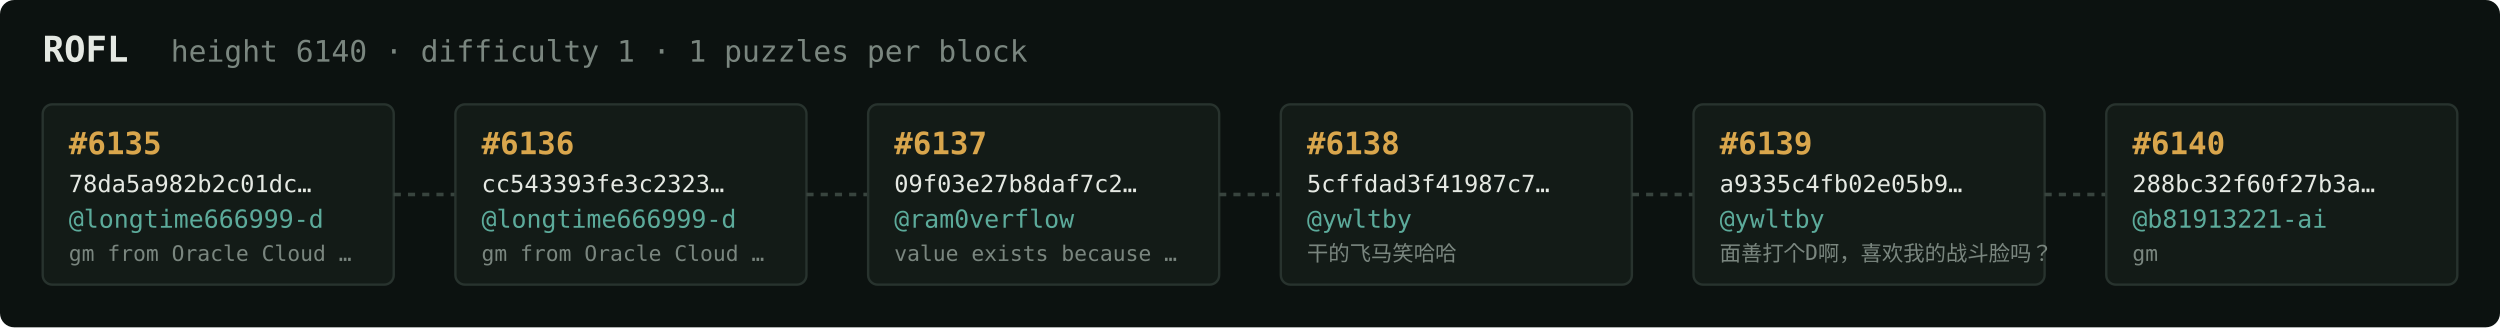
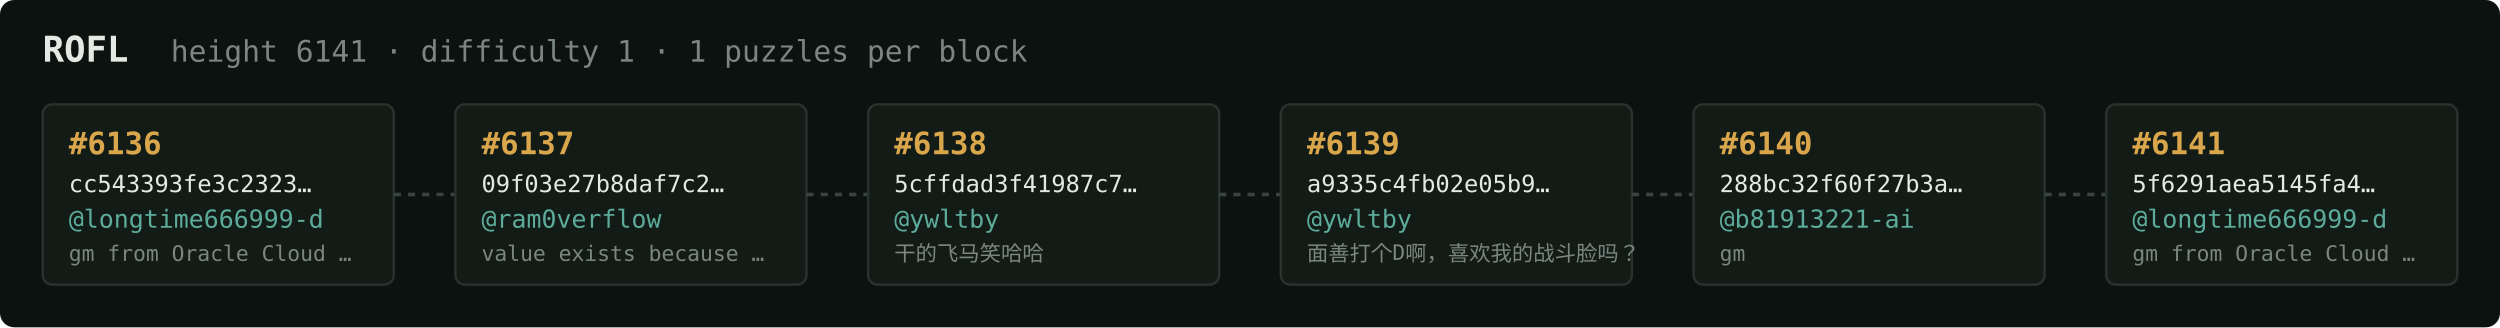
<svg xmlns="http://www.w3.org/2000/svg" width="1054" height="138" viewBox="0 0 1054 138" font-family="ui-monospace,SFMono-Regular,Menlo,monospace">
  <rect fill="#0c1210" width="1054" height="138" rx="6" />
  <text x="18" y="26" fill="#e5e9e3" font-size="15" font-weight="700">ROFL</text>
-   <text x="72" y="26" fill="#7a867f" font-size="12.5">height 6140 · difficulty 1 · 1 puzzles per block</text>
+   <text x="72" y="26" fill="#7a867f" font-size="12.5">height 6141 · difficulty 1 · 1 puzzles per block</text>
  <rect x="18" y="44" width="148" height="76" rx="4" fill="#131b17" stroke="#28332e" stroke-width="1" />
-   <text x="29" y="65" fill="#d9a64c" font-size="13" font-weight="700">#6135</text>
-   <text x="29" y="81" fill="#e5e9e3" font-size="10">78da5a982b2c01dc…</text>
+   <text x="29" y="65" fill="#d9a64c" font-size="13" font-weight="700">#6136</text>
+   <text x="29" y="81" fill="#e5e9e3" font-size="10">cc543393fe3c2323…</text>
  <text x="29" y="96" fill="#5cab9b" font-size="10.5">@longtime666999-d</text>
  <text x="29" y="110" fill="#7a867f" font-size="9">gm from Oracle Cloud …</text>
  <line x1="166" y1="82.0" x2="192" y2="82.0" stroke="#38443e" stroke-width="1.5" stroke-dasharray="3 3" />
  <rect x="192" y="44" width="148" height="76" rx="4" fill="#131b17" stroke="#28332e" stroke-width="1" />
-   <text x="203" y="65" fill="#d9a64c" font-size="13" font-weight="700">#6136</text>
-   <text x="203" y="81" fill="#e5e9e3" font-size="10">cc543393fe3c2323…</text>
-   <text x="203" y="96" fill="#5cab9b" font-size="10.5">@longtime666999-d</text>
-   <text x="203" y="110" fill="#7a867f" font-size="9">gm from Oracle Cloud …</text>
+   <text x="203" y="65" fill="#d9a64c" font-size="13" font-weight="700">#6137</text>
+   <text x="203" y="81" fill="#e5e9e3" font-size="10">09f03e27b8daf7c2…</text>
+   <text x="203" y="96" fill="#5cab9b" font-size="10.5">@ram0verflow</text>
+   <text x="203" y="110" fill="#7a867f" font-size="9">value exists because …</text>
  <line x1="340" y1="82.0" x2="366" y2="82.0" stroke="#38443e" stroke-width="1.5" stroke-dasharray="3 3" />
  <rect x="366" y="44" width="148" height="76" rx="4" fill="#131b17" stroke="#28332e" stroke-width="1" />
-   <text x="377" y="65" fill="#d9a64c" font-size="13" font-weight="700">#6137</text>
-   <text x="377" y="81" fill="#e5e9e3" font-size="10">09f03e27b8daf7c2…</text>
-   <text x="377" y="96" fill="#5cab9b" font-size="10.5">@ram0verflow</text>
-   <text x="377" y="110" fill="#7a867f" font-size="9">value exists because …</text>
+   <text x="377" y="65" fill="#d9a64c" font-size="13" font-weight="700">#6138</text>
+   <text x="377" y="81" fill="#e5e9e3" font-size="10">5cffdad3f41987c7…</text>
+   <text x="377" y="96" fill="#5cab9b" font-size="10.5">@ywltby</text>
+   <text x="377" y="110" fill="#7a867f" font-size="9">干的飞马笑哈哈</text>
  <line x1="514" y1="82.0" x2="540" y2="82.0" stroke="#38443e" stroke-width="1.5" stroke-dasharray="3 3" />
  <rect x="540" y="44" width="148" height="76" rx="4" fill="#131b17" stroke="#28332e" stroke-width="1" />
-   <text x="551" y="65" fill="#d9a64c" font-size="13" font-weight="700">#6138</text>
-   <text x="551" y="81" fill="#e5e9e3" font-size="10">5cffdad3f41987c7…</text>
+   <text x="551" y="65" fill="#d9a64c" font-size="13" font-weight="700">#6139</text>
+   <text x="551" y="81" fill="#e5e9e3" font-size="10">a9335c4fb02e05b9…</text>
  <text x="551" y="96" fill="#5cab9b" font-size="10.5">@ywltby</text>
-   <text x="551" y="110" fill="#7a867f" font-size="9">干的飞马笑哈哈</text>
+   <text x="551" y="110" fill="#7a867f" font-size="9">面善打个D啊，喜欢我的战斗脸吗？</text>
  <line x1="688" y1="82.0" x2="714" y2="82.0" stroke="#38443e" stroke-width="1.5" stroke-dasharray="3 3" />
  <rect x="714" y="44" width="148" height="76" rx="4" fill="#131b17" stroke="#28332e" stroke-width="1" />
-   <text x="725" y="65" fill="#d9a64c" font-size="13" font-weight="700">#6139</text>
-   <text x="725" y="81" fill="#e5e9e3" font-size="10">a9335c4fb02e05b9…</text>
-   <text x="725" y="96" fill="#5cab9b" font-size="10.5">@ywltby</text>
-   <text x="725" y="110" fill="#7a867f" font-size="9">面善打个D啊，喜欢我的战斗脸吗？</text>
+   <text x="725" y="65" fill="#d9a64c" font-size="13" font-weight="700">#6140</text>
+   <text x="725" y="81" fill="#e5e9e3" font-size="10">288bc32f60f27b3a…</text>
+   <text x="725" y="96" fill="#5cab9b" font-size="10.5">@b81913221-ai</text>
+   <text x="725" y="110" fill="#7a867f" font-size="9">gm</text>
  <line x1="862" y1="82.0" x2="888" y2="82.0" stroke="#38443e" stroke-width="1.5" stroke-dasharray="3 3" />
  <rect x="888" y="44" width="148" height="76" rx="4" fill="#131b17" stroke="#28332e" stroke-width="1" />
-   <text x="899" y="65" fill="#d9a64c" font-size="13" font-weight="700">#6140</text>
-   <text x="899" y="81" fill="#e5e9e3" font-size="10">288bc32f60f27b3a…</text>
-   <text x="899" y="96" fill="#5cab9b" font-size="10.5">@b81913221-ai</text>
-   <text x="899" y="110" fill="#7a867f" font-size="9">gm</text>
+   <text x="899" y="65" fill="#d9a64c" font-size="13" font-weight="700">#6141</text>
+   <text x="899" y="81" fill="#e5e9e3" font-size="10">5f6291aea5145fa4…</text>
+   <text x="899" y="96" fill="#5cab9b" font-size="10.5">@longtime666999-d</text>
+   <text x="899" y="110" fill="#7a867f" font-size="9">gm from Oracle Cloud …</text>
</svg>
